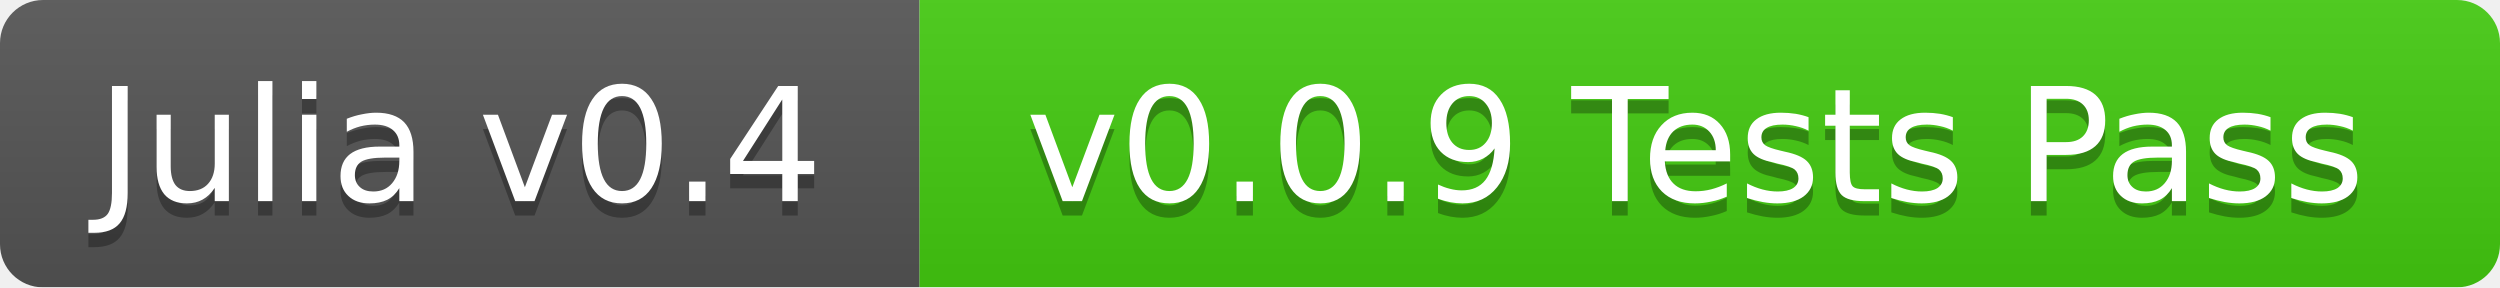
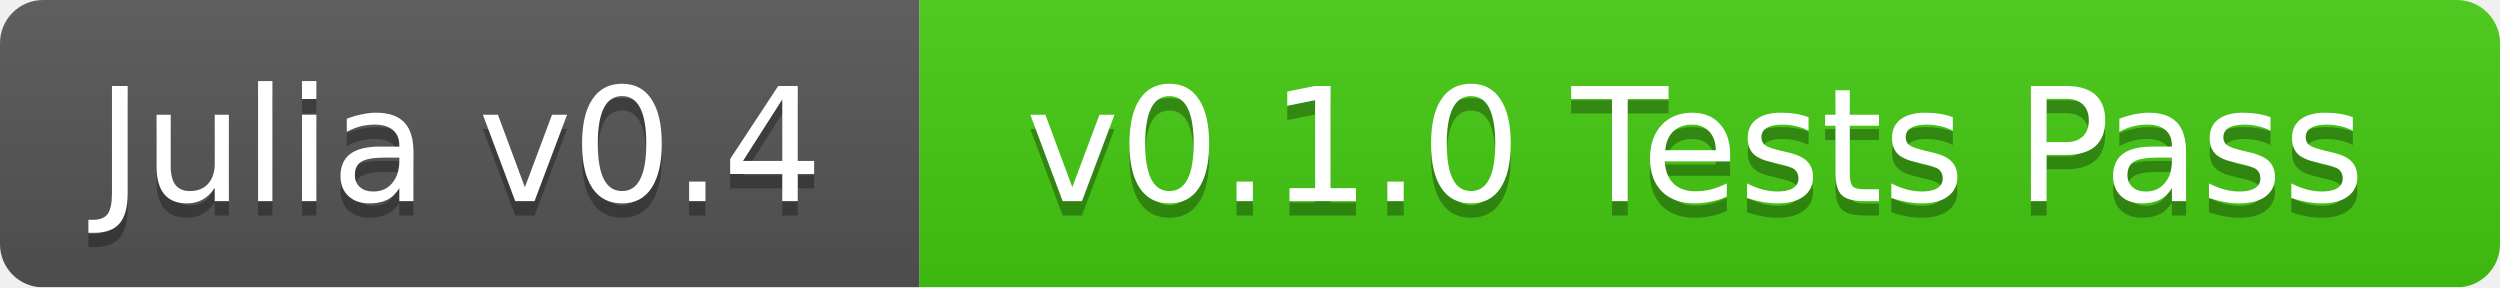
<svg xmlns="http://www.w3.org/2000/svg" width="174" height="20">
  <linearGradient id="b" x2="0" y2="100%">
    <stop offset="0" stop-color="#bbb" stop-opacity=".1" />
    <stop offset="1" stop-opacity=".1" />
  </linearGradient>
  <mask id="a">
    <rect width="174" height="20" rx="3" fill="#fff" />
  </mask>
  <g mask="url(#a)">
    <path fill="#555" d="M0 0h64v20H0z" />
    <path fill="#4c1" d="M64 0h110v20H64z" />
    <path fill="url(#b)" d="M0 0h174v20H0z" />
  </g>
  <g fill="#fff" text-anchor="middle" font-family="DejaVu Sans,Verdana,Geneva,sans-serif" font-size="11">
    <text x="32" y="15" fill="#010101" fill-opacity=".3">Julia v0.4</text>
    <text x="32" y="14">Julia v0.4</text>
-     <text x="118" y="15" fill="#010101" fill-opacity=".3">v0.0.9 Tests Pass</text>
-     <text x="118" y="14">v0.0.9 Tests Pass</text>
+     <text x="118" y="15" fill="#010101" fill-opacity=".3">v0.1.0 Tests Pass</text>
+     <text x="118" y="14">v0.1.0 Tests Pass</text>
  </g>
</svg>
